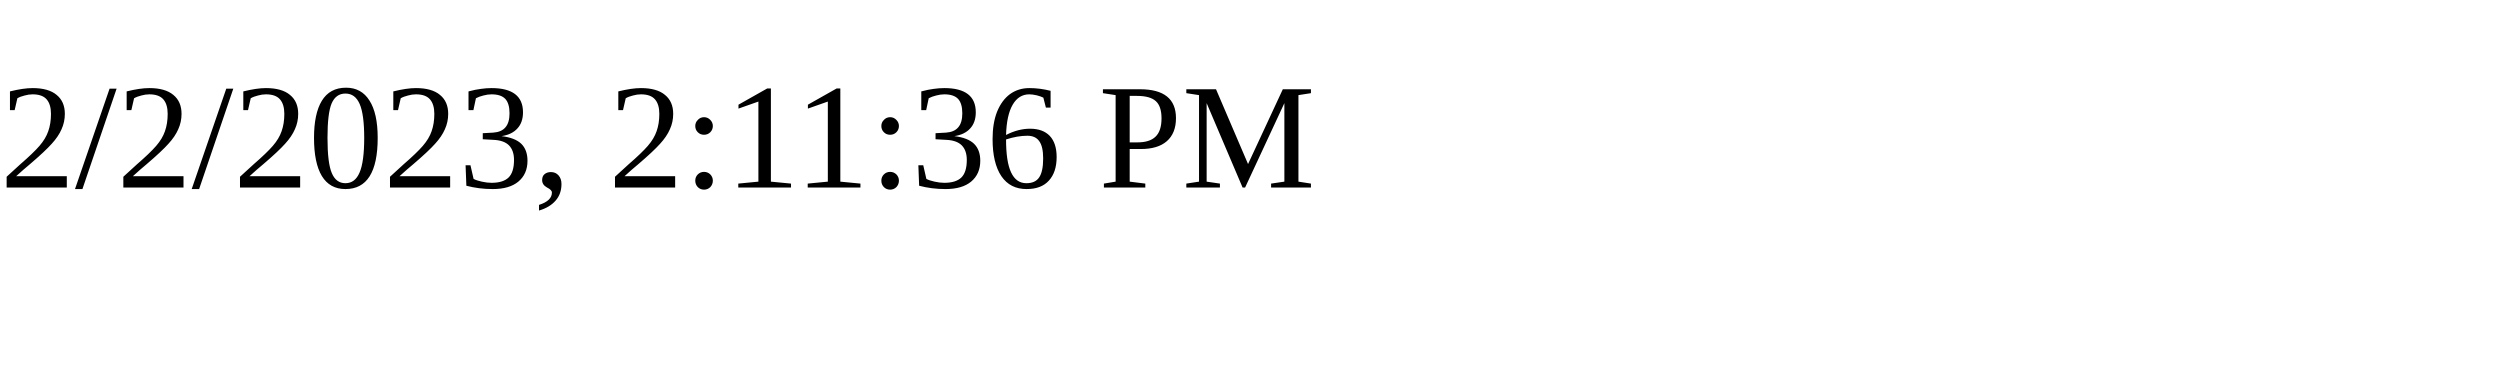
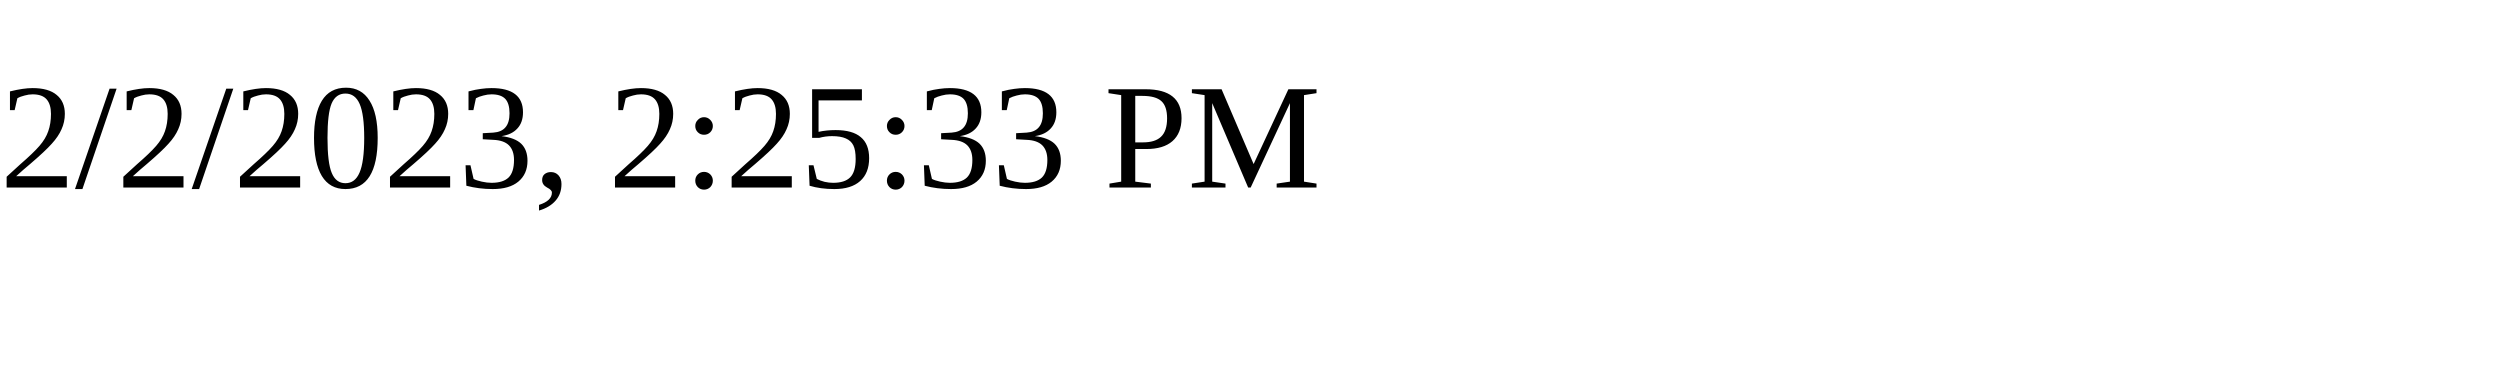
<svg xmlns="http://www.w3.org/2000/svg" height="30" width="200">
-   <text x="0" y="15">2/2/2023, 2:11:36 PM</text>
+   <text x="0" y="15">2/2/2023, 2:25:33 PM</text>
</svg>
